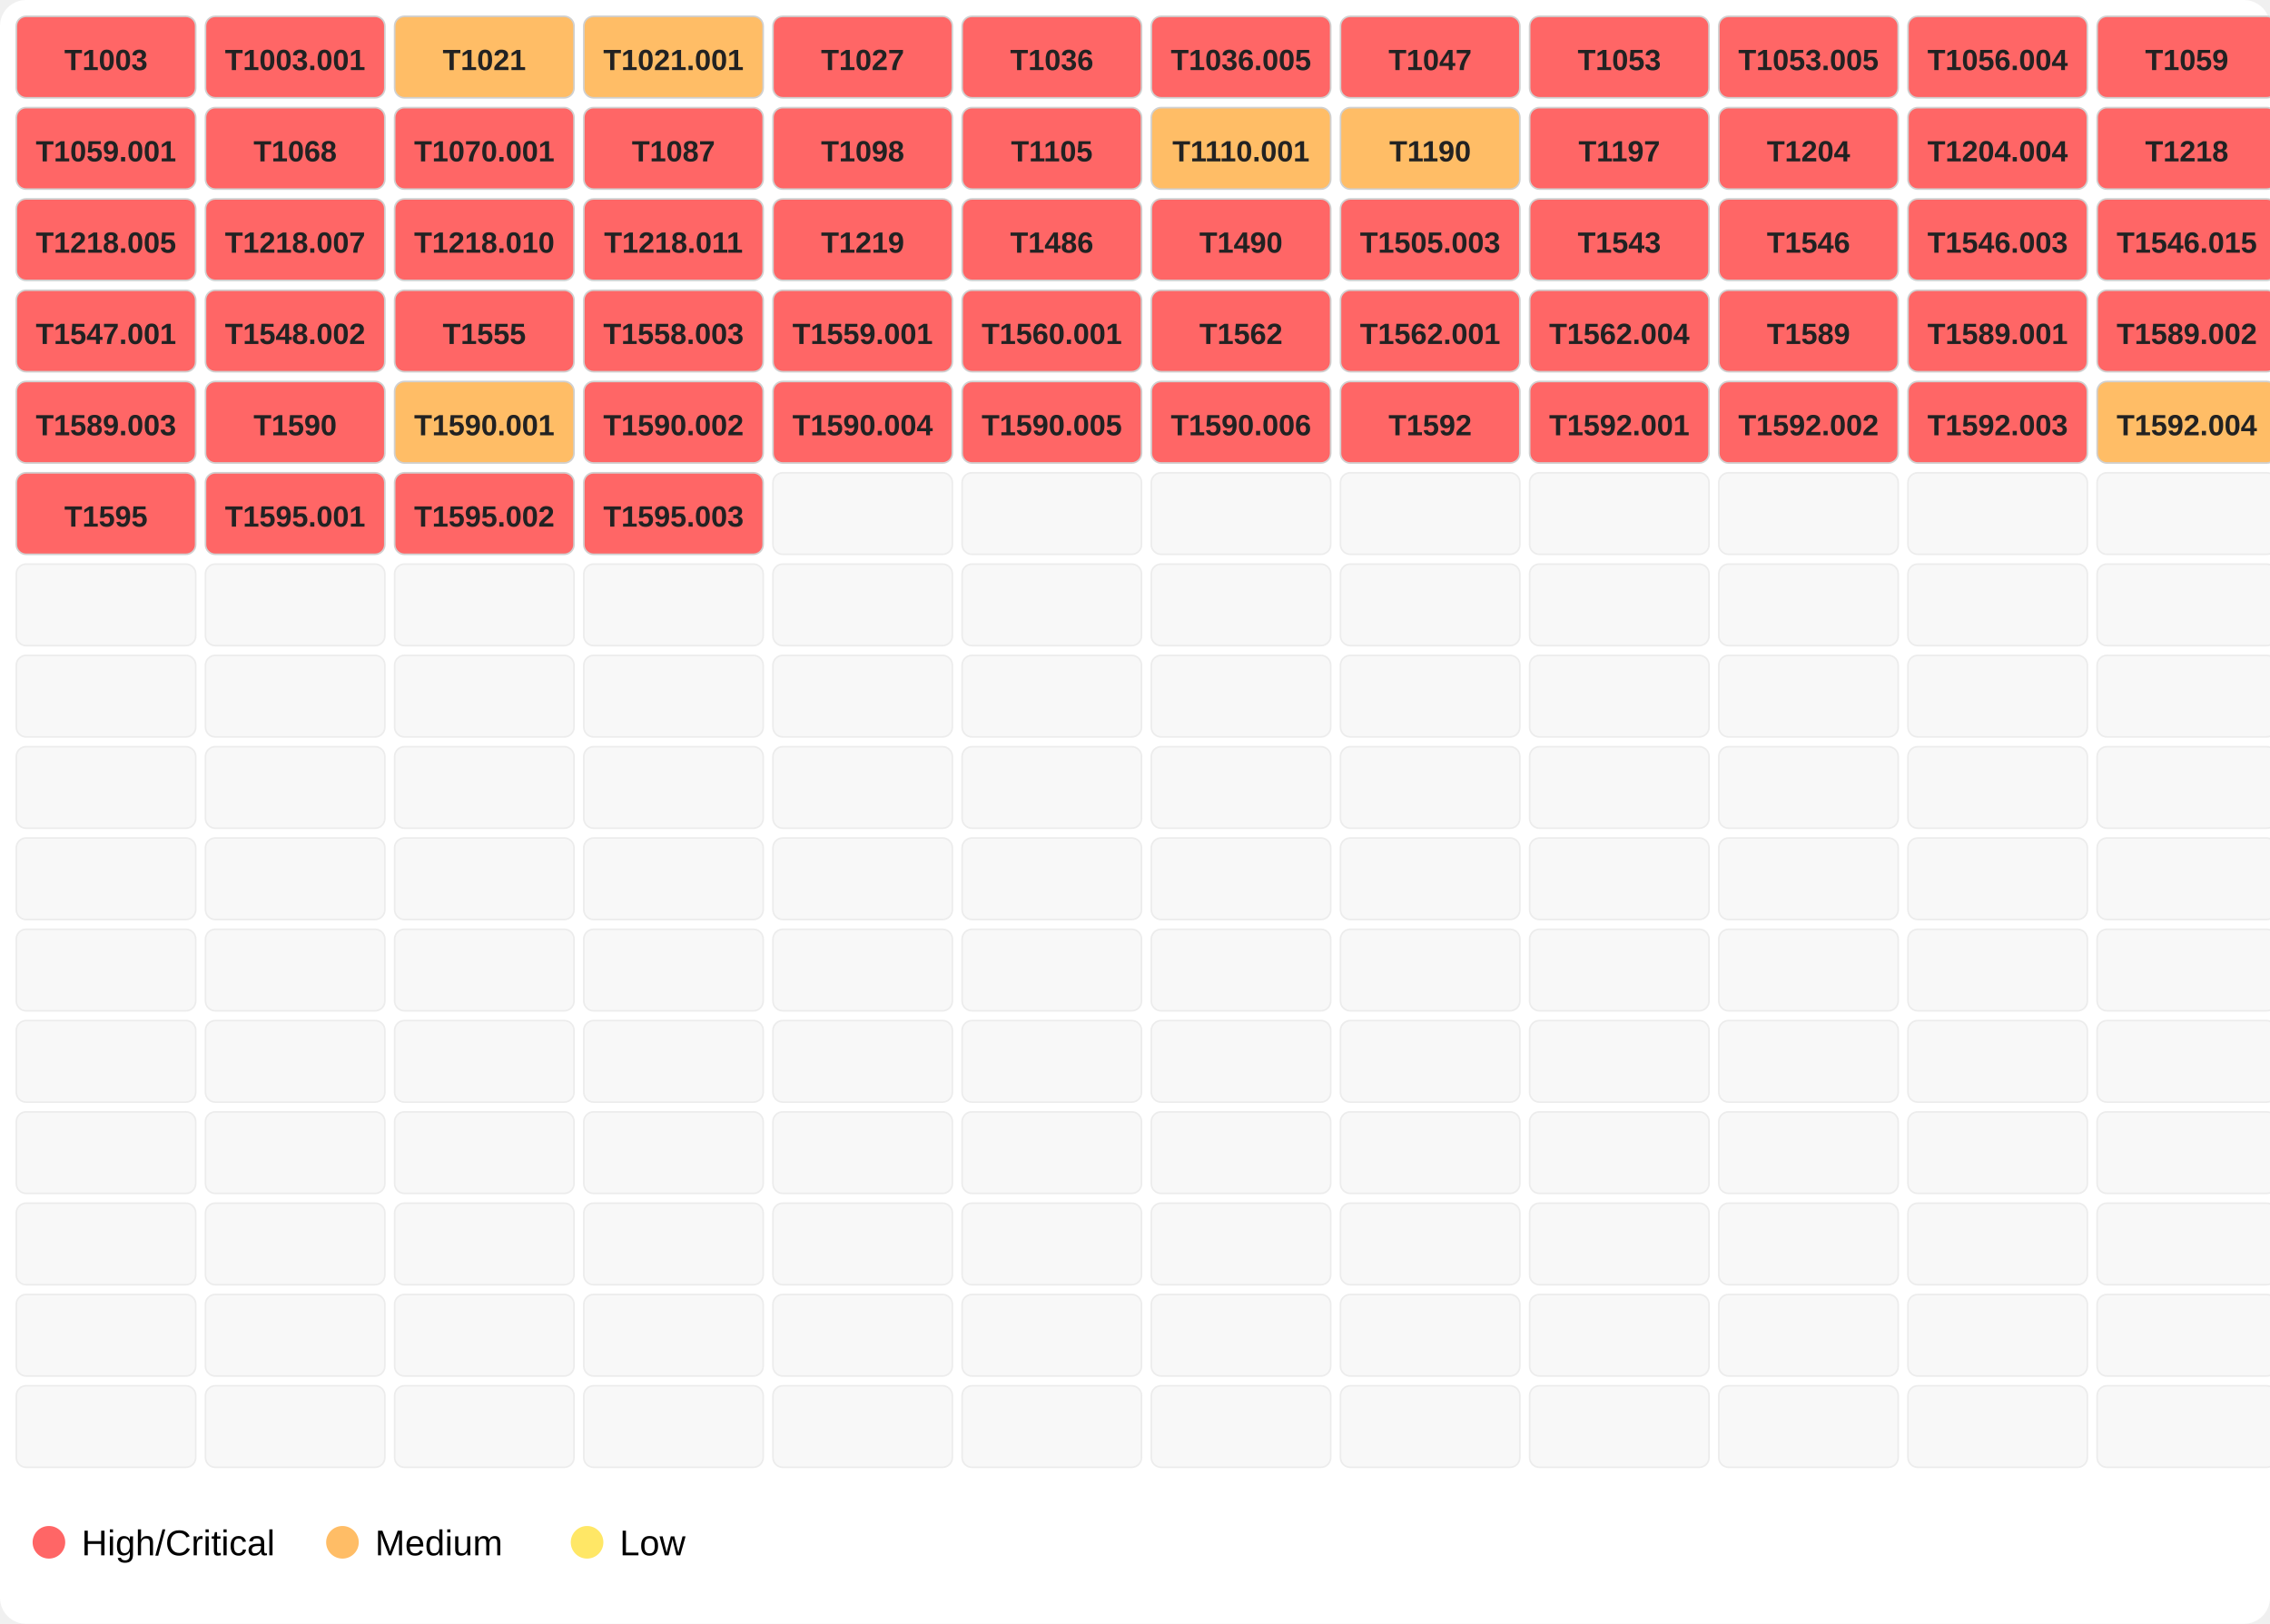
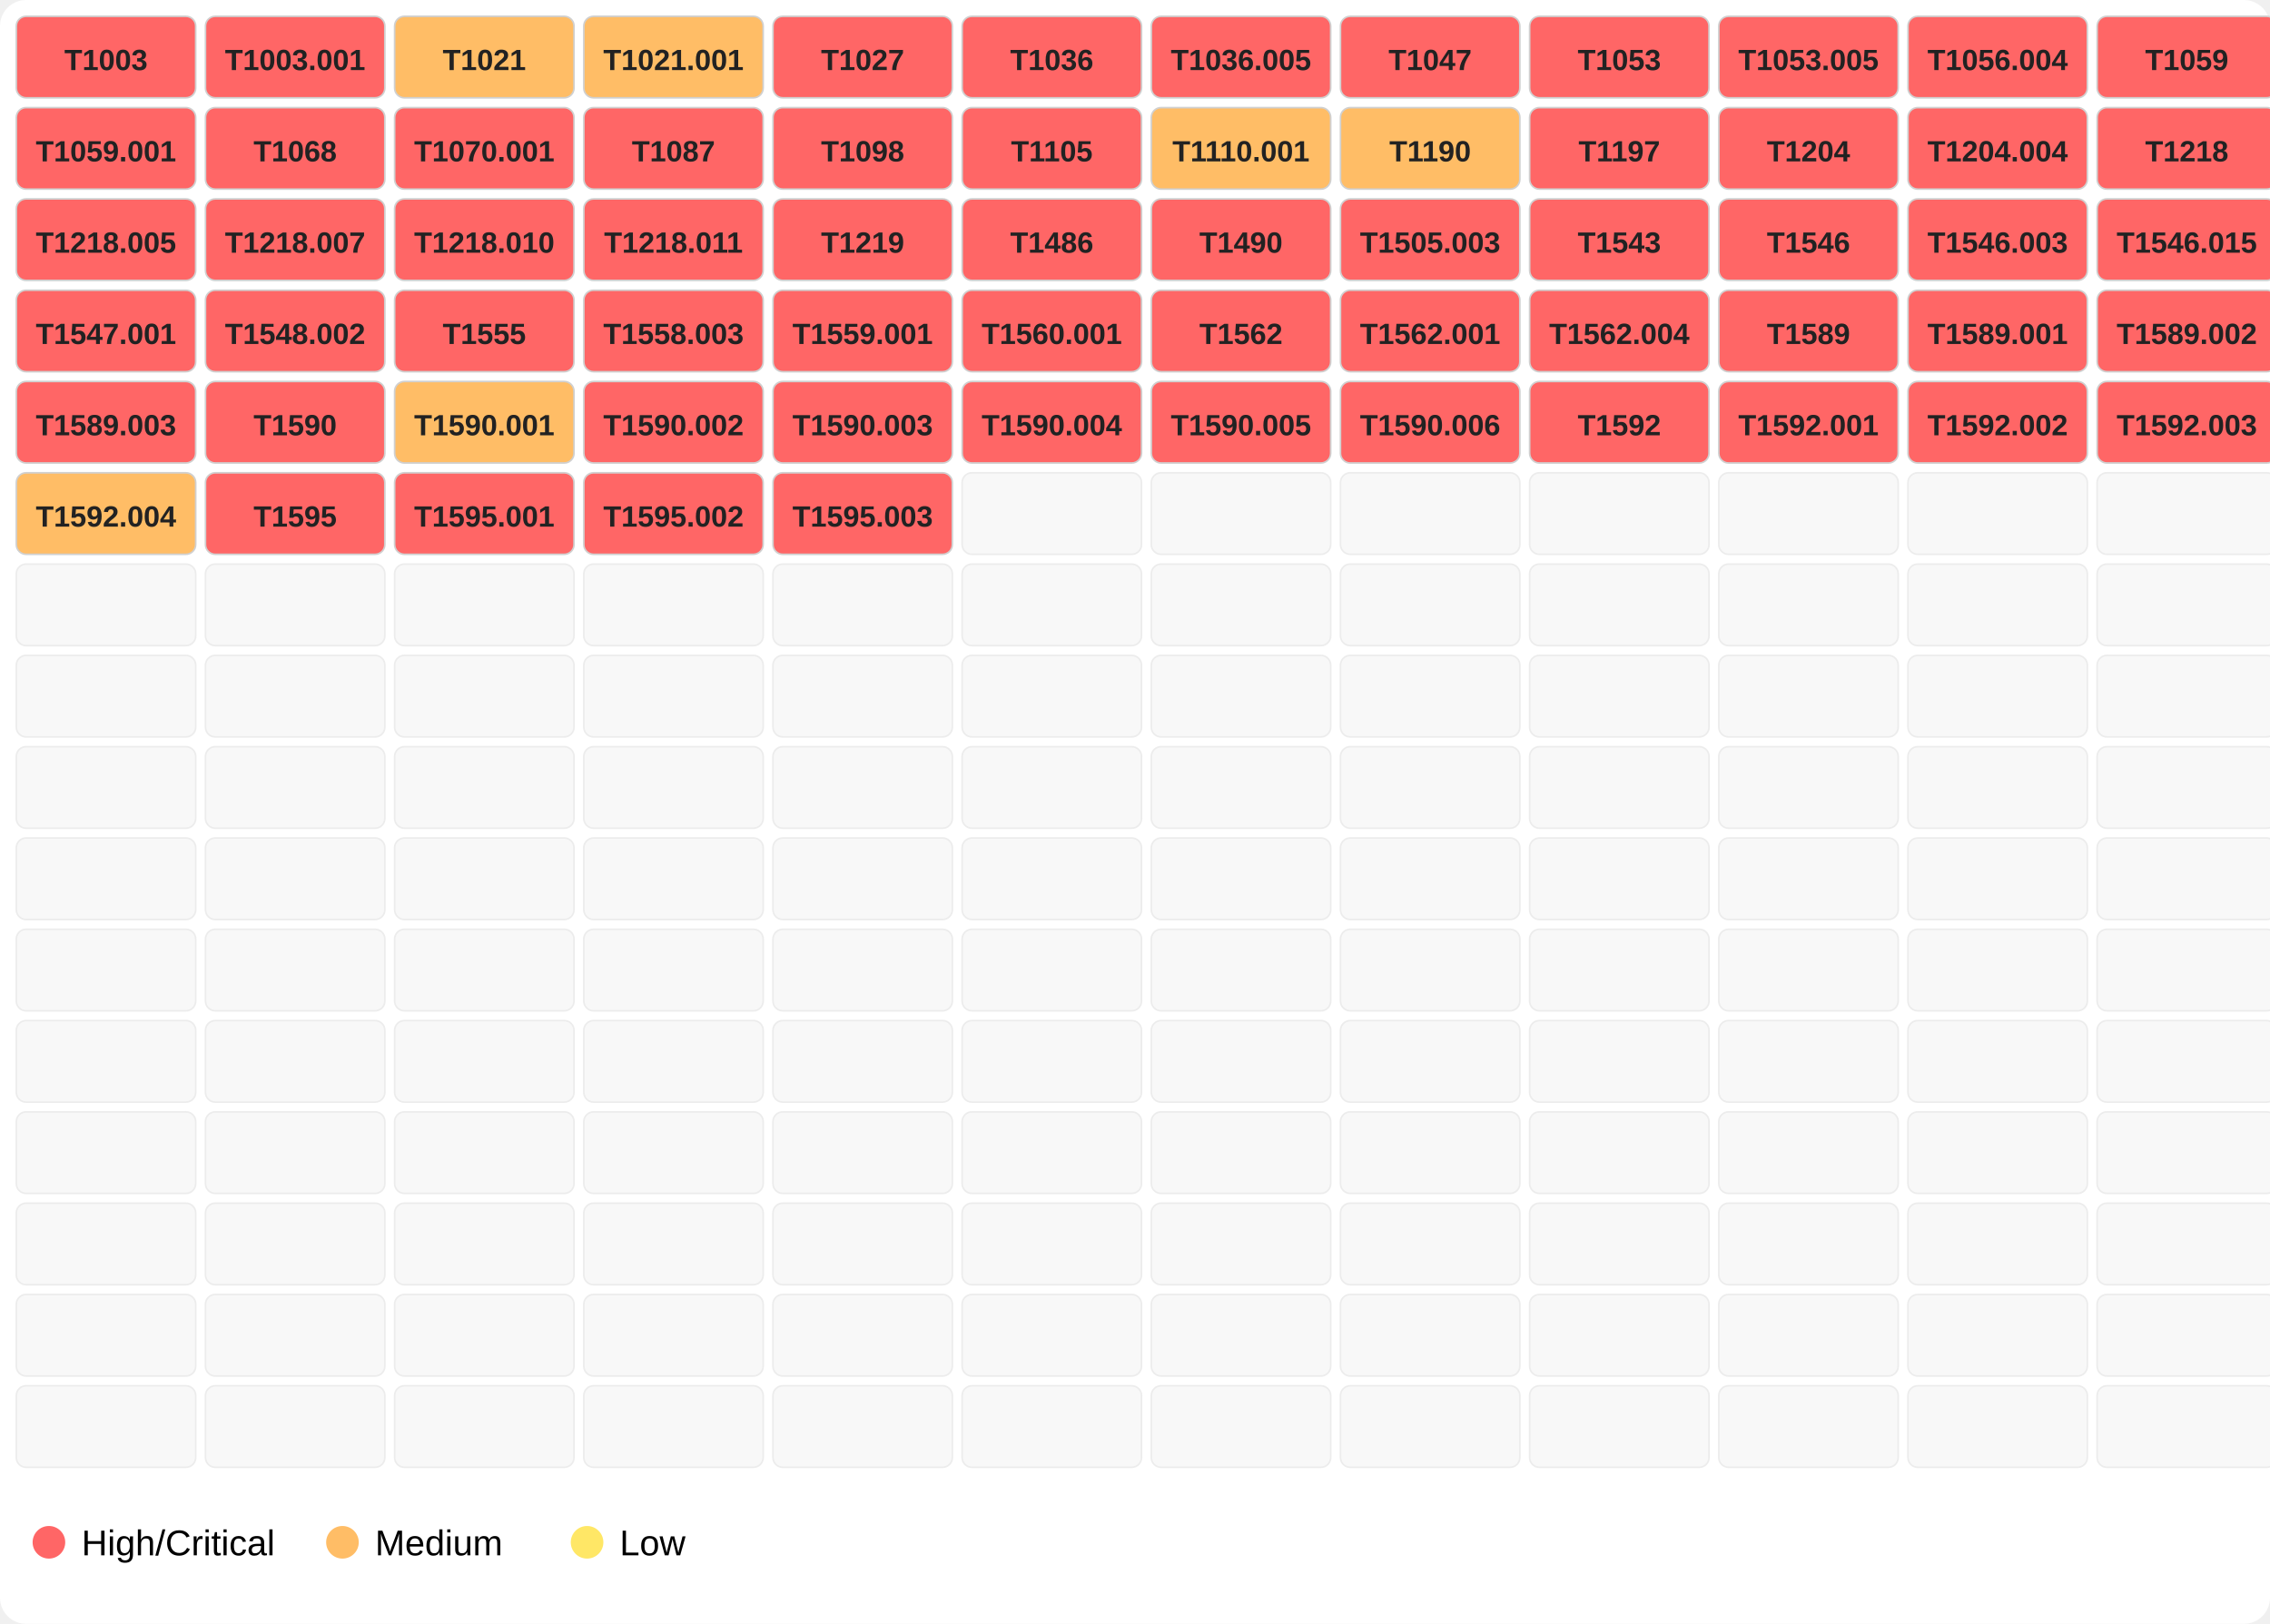
<svg xmlns="http://www.w3.org/2000/svg" width="696" height="498">
  <rect width="100%" height="100%" fill="#ffffff" rx="8" />
  <rect x="5" y="5" width="55" height="25" fill="#ff6666" opacity="1.0" stroke="#d0d0d0" stroke-width="0.5" rx="3" />
  <text x="32.5" y="21.5" font-family="Segoe UI,Arial" font-size="9" text-anchor="middle" font-weight="600" fill="#222">T1003</text>
  <rect x="63" y="5" width="55" height="25" fill="#ff6666" opacity="1.0" stroke="#d0d0d0" stroke-width="0.5" rx="3" />
  <text x="90.5" y="21.5" font-family="Segoe UI,Arial" font-size="9" text-anchor="middle" font-weight="600" fill="#222">T1003.001</text>
  <rect x="121" y="5" width="55" height="25" fill="#ffbd66" opacity="1.0" stroke="#d0d0d0" stroke-width="0.5" rx="3" />
  <text x="148.5" y="21.5" font-family="Segoe UI,Arial" font-size="9" text-anchor="middle" font-weight="600" fill="#222">T1021</text>
  <rect x="179" y="5" width="55" height="25" fill="#ffbd66" opacity="1.0" stroke="#d0d0d0" stroke-width="0.5" rx="3" />
  <text x="206.5" y="21.5" font-family="Segoe UI,Arial" font-size="9" text-anchor="middle" font-weight="600" fill="#222">T1021.001</text>
  <rect x="237" y="5" width="55" height="25" fill="#ff6666" opacity="1.0" stroke="#d0d0d0" stroke-width="0.5" rx="3" />
  <text x="264.5" y="21.5" font-family="Segoe UI,Arial" font-size="9" text-anchor="middle" font-weight="600" fill="#222">T1027</text>
  <rect x="295" y="5" width="55" height="25" fill="#ff6666" opacity="1.0" stroke="#d0d0d0" stroke-width="0.5" rx="3" />
  <text x="322.5" y="21.5" font-family="Segoe UI,Arial" font-size="9" text-anchor="middle" font-weight="600" fill="#222">T1036</text>
  <rect x="353" y="5" width="55" height="25" fill="#ff6666" opacity="1.0" stroke="#d0d0d0" stroke-width="0.5" rx="3" />
  <text x="380.5" y="21.5" font-family="Segoe UI,Arial" font-size="9" text-anchor="middle" font-weight="600" fill="#222">T1036.005</text>
  <rect x="411" y="5" width="55" height="25" fill="#ff6666" opacity="1.0" stroke="#d0d0d0" stroke-width="0.5" rx="3" />
  <text x="438.5" y="21.5" font-family="Segoe UI,Arial" font-size="9" text-anchor="middle" font-weight="600" fill="#222">T1047</text>
  <rect x="469" y="5" width="55" height="25" fill="#ff6666" opacity="1.0" stroke="#d0d0d0" stroke-width="0.5" rx="3" />
  <text x="496.5" y="21.5" font-family="Segoe UI,Arial" font-size="9" text-anchor="middle" font-weight="600" fill="#222">T1053</text>
  <rect x="527" y="5" width="55" height="25" fill="#ff6666" opacity="1.0" stroke="#d0d0d0" stroke-width="0.5" rx="3" />
  <text x="554.5" y="21.5" font-family="Segoe UI,Arial" font-size="9" text-anchor="middle" font-weight="600" fill="#222">T1053.005</text>
  <rect x="585" y="5" width="55" height="25" fill="#ff6666" opacity="1.0" stroke="#d0d0d0" stroke-width="0.5" rx="3" />
  <text x="612.5" y="21.5" font-family="Segoe UI,Arial" font-size="9" text-anchor="middle" font-weight="600" fill="#222">T1056.004</text>
  <rect x="643" y="5" width="55" height="25" fill="#ff6666" opacity="1.0" stroke="#d0d0d0" stroke-width="0.5" rx="3" />
  <text x="670.5" y="21.5" font-family="Segoe UI,Arial" font-size="9" text-anchor="middle" font-weight="600" fill="#222">T1059</text>
  <rect x="5" y="33" width="55" height="25" fill="#ff6666" opacity="1.0" stroke="#d0d0d0" stroke-width="0.5" rx="3" />
  <text x="32.5" y="49.5" font-family="Segoe UI,Arial" font-size="9" text-anchor="middle" font-weight="600" fill="#222">T1059.001</text>
  <rect x="63" y="33" width="55" height="25" fill="#ff6666" opacity="1.0" stroke="#d0d0d0" stroke-width="0.5" rx="3" />
  <text x="90.5" y="49.5" font-family="Segoe UI,Arial" font-size="9" text-anchor="middle" font-weight="600" fill="#222">T1068</text>
  <rect x="121" y="33" width="55" height="25" fill="#ff6666" opacity="1.0" stroke="#d0d0d0" stroke-width="0.5" rx="3" />
  <text x="148.5" y="49.5" font-family="Segoe UI,Arial" font-size="9" text-anchor="middle" font-weight="600" fill="#222">T1070.001</text>
  <rect x="179" y="33" width="55" height="25" fill="#ff6666" opacity="1.0" stroke="#d0d0d0" stroke-width="0.5" rx="3" />
  <text x="206.5" y="49.5" font-family="Segoe UI,Arial" font-size="9" text-anchor="middle" font-weight="600" fill="#222">T1087</text>
  <rect x="237" y="33" width="55" height="25" fill="#ff6666" opacity="1.0" stroke="#d0d0d0" stroke-width="0.5" rx="3" />
  <text x="264.5" y="49.5" font-family="Segoe UI,Arial" font-size="9" text-anchor="middle" font-weight="600" fill="#222">T1098</text>
  <rect x="295" y="33" width="55" height="25" fill="#ff6666" opacity="1.0" stroke="#d0d0d0" stroke-width="0.5" rx="3" />
  <text x="322.5" y="49.5" font-family="Segoe UI,Arial" font-size="9" text-anchor="middle" font-weight="600" fill="#222">T1105</text>
  <rect x="353" y="33" width="55" height="25" fill="#ffbd66" opacity="1.0" stroke="#d0d0d0" stroke-width="0.5" rx="3" />
  <text x="380.5" y="49.5" font-family="Segoe UI,Arial" font-size="9" text-anchor="middle" font-weight="600" fill="#222">T1110.001</text>
  <rect x="411" y="33" width="55" height="25" fill="#ffbd66" opacity="1.0" stroke="#d0d0d0" stroke-width="0.5" rx="3" />
  <text x="438.5" y="49.5" font-family="Segoe UI,Arial" font-size="9" text-anchor="middle" font-weight="600" fill="#222">T1190</text>
  <rect x="469" y="33" width="55" height="25" fill="#ff6666" opacity="1.0" stroke="#d0d0d0" stroke-width="0.5" rx="3" />
  <text x="496.5" y="49.5" font-family="Segoe UI,Arial" font-size="9" text-anchor="middle" font-weight="600" fill="#222">T1197</text>
  <rect x="527" y="33" width="55" height="25" fill="#ff6666" opacity="1.0" stroke="#d0d0d0" stroke-width="0.5" rx="3" />
  <text x="554.5" y="49.5" font-family="Segoe UI,Arial" font-size="9" text-anchor="middle" font-weight="600" fill="#222">T1204</text>
  <rect x="585" y="33" width="55" height="25" fill="#ff6666" opacity="1.0" stroke="#d0d0d0" stroke-width="0.5" rx="3" />
  <text x="612.5" y="49.5" font-family="Segoe UI,Arial" font-size="9" text-anchor="middle" font-weight="600" fill="#222">T1204.004</text>
  <rect x="643" y="33" width="55" height="25" fill="#ff6666" opacity="1.0" stroke="#d0d0d0" stroke-width="0.5" rx="3" />
  <text x="670.5" y="49.5" font-family="Segoe UI,Arial" font-size="9" text-anchor="middle" font-weight="600" fill="#222">T1218</text>
  <rect x="5" y="61" width="55" height="25" fill="#ff6666" opacity="1.0" stroke="#d0d0d0" stroke-width="0.5" rx="3" />
  <text x="32.5" y="77.5" font-family="Segoe UI,Arial" font-size="9" text-anchor="middle" font-weight="600" fill="#222">T1218.005</text>
  <rect x="63" y="61" width="55" height="25" fill="#ff6666" opacity="1.0" stroke="#d0d0d0" stroke-width="0.5" rx="3" />
  <text x="90.5" y="77.5" font-family="Segoe UI,Arial" font-size="9" text-anchor="middle" font-weight="600" fill="#222">T1218.007</text>
  <rect x="121" y="61" width="55" height="25" fill="#ff6666" opacity="1.0" stroke="#d0d0d0" stroke-width="0.5" rx="3" />
  <text x="148.5" y="77.5" font-family="Segoe UI,Arial" font-size="9" text-anchor="middle" font-weight="600" fill="#222">T1218.010</text>
  <rect x="179" y="61" width="55" height="25" fill="#ff6666" opacity="1.0" stroke="#d0d0d0" stroke-width="0.5" rx="3" />
  <text x="206.5" y="77.5" font-family="Segoe UI,Arial" font-size="9" text-anchor="middle" font-weight="600" fill="#222">T1218.011</text>
  <rect x="237" y="61" width="55" height="25" fill="#ff6666" opacity="1.0" stroke="#d0d0d0" stroke-width="0.5" rx="3" />
  <text x="264.5" y="77.5" font-family="Segoe UI,Arial" font-size="9" text-anchor="middle" font-weight="600" fill="#222">T1219</text>
  <rect x="295" y="61" width="55" height="25" fill="#ff6666" opacity="1.0" stroke="#d0d0d0" stroke-width="0.5" rx="3" />
  <text x="322.5" y="77.5" font-family="Segoe UI,Arial" font-size="9" text-anchor="middle" font-weight="600" fill="#222">T1486</text>
  <rect x="353" y="61" width="55" height="25" fill="#ff6666" opacity="1.0" stroke="#d0d0d0" stroke-width="0.5" rx="3" />
  <text x="380.5" y="77.5" font-family="Segoe UI,Arial" font-size="9" text-anchor="middle" font-weight="600" fill="#222">T1490</text>
  <rect x="411" y="61" width="55" height="25" fill="#ff6666" opacity="1.0" stroke="#d0d0d0" stroke-width="0.5" rx="3" />
  <text x="438.5" y="77.5" font-family="Segoe UI,Arial" font-size="9" text-anchor="middle" font-weight="600" fill="#222">T1505.003</text>
  <rect x="469" y="61" width="55" height="25" fill="#ff6666" opacity="1.0" stroke="#d0d0d0" stroke-width="0.5" rx="3" />
  <text x="496.5" y="77.5" font-family="Segoe UI,Arial" font-size="9" text-anchor="middle" font-weight="600" fill="#222">T1543</text>
  <rect x="527" y="61" width="55" height="25" fill="#ff6666" opacity="1.0" stroke="#d0d0d0" stroke-width="0.5" rx="3" />
  <text x="554.5" y="77.5" font-family="Segoe UI,Arial" font-size="9" text-anchor="middle" font-weight="600" fill="#222">T1546</text>
  <rect x="585" y="61" width="55" height="25" fill="#ff6666" opacity="1.0" stroke="#d0d0d0" stroke-width="0.5" rx="3" />
  <text x="612.5" y="77.5" font-family="Segoe UI,Arial" font-size="9" text-anchor="middle" font-weight="600" fill="#222">T1546.003</text>
  <rect x="643" y="61" width="55" height="25" fill="#ff6666" opacity="1.0" stroke="#d0d0d0" stroke-width="0.5" rx="3" />
  <text x="670.5" y="77.5" font-family="Segoe UI,Arial" font-size="9" text-anchor="middle" font-weight="600" fill="#222">T1546.015</text>
  <rect x="5" y="89" width="55" height="25" fill="#ff6666" opacity="1.0" stroke="#d0d0d0" stroke-width="0.5" rx="3" />
  <text x="32.5" y="105.5" font-family="Segoe UI,Arial" font-size="9" text-anchor="middle" font-weight="600" fill="#222">T1547.001</text>
  <rect x="63" y="89" width="55" height="25" fill="#ff6666" opacity="1.0" stroke="#d0d0d0" stroke-width="0.5" rx="3" />
  <text x="90.5" y="105.5" font-family="Segoe UI,Arial" font-size="9" text-anchor="middle" font-weight="600" fill="#222">T1548.002</text>
  <rect x="121" y="89" width="55" height="25" fill="#ff6666" opacity="1.0" stroke="#d0d0d0" stroke-width="0.5" rx="3" />
  <text x="148.5" y="105.5" font-family="Segoe UI,Arial" font-size="9" text-anchor="middle" font-weight="600" fill="#222">T1555</text>
  <rect x="179" y="89" width="55" height="25" fill="#ff6666" opacity="1.0" stroke="#d0d0d0" stroke-width="0.5" rx="3" />
  <text x="206.5" y="105.5" font-family="Segoe UI,Arial" font-size="9" text-anchor="middle" font-weight="600" fill="#222">T1558.003</text>
  <rect x="237" y="89" width="55" height="25" fill="#ff6666" opacity="1.0" stroke="#d0d0d0" stroke-width="0.5" rx="3" />
  <text x="264.5" y="105.5" font-family="Segoe UI,Arial" font-size="9" text-anchor="middle" font-weight="600" fill="#222">T1559.001</text>
  <rect x="295" y="89" width="55" height="25" fill="#ff6666" opacity="1.0" stroke="#d0d0d0" stroke-width="0.5" rx="3" />
  <text x="322.5" y="105.5" font-family="Segoe UI,Arial" font-size="9" text-anchor="middle" font-weight="600" fill="#222">T1560.001</text>
  <rect x="353" y="89" width="55" height="25" fill="#ff6666" opacity="1.0" stroke="#d0d0d0" stroke-width="0.5" rx="3" />
  <text x="380.5" y="105.5" font-family="Segoe UI,Arial" font-size="9" text-anchor="middle" font-weight="600" fill="#222">T1562</text>
  <rect x="411" y="89" width="55" height="25" fill="#ff6666" opacity="1.0" stroke="#d0d0d0" stroke-width="0.5" rx="3" />
  <text x="438.5" y="105.5" font-family="Segoe UI,Arial" font-size="9" text-anchor="middle" font-weight="600" fill="#222">T1562.001</text>
  <rect x="469" y="89" width="55" height="25" fill="#ff6666" opacity="1.0" stroke="#d0d0d0" stroke-width="0.5" rx="3" />
  <text x="496.5" y="105.5" font-family="Segoe UI,Arial" font-size="9" text-anchor="middle" font-weight="600" fill="#222">T1562.004</text>
  <rect x="527" y="89" width="55" height="25" fill="#ff6666" opacity="1.0" stroke="#d0d0d0" stroke-width="0.5" rx="3" />
  <text x="554.5" y="105.5" font-family="Segoe UI,Arial" font-size="9" text-anchor="middle" font-weight="600" fill="#222">T1589</text>
  <rect x="585" y="89" width="55" height="25" fill="#ff6666" opacity="1.0" stroke="#d0d0d0" stroke-width="0.5" rx="3" />
  <text x="612.5" y="105.5" font-family="Segoe UI,Arial" font-size="9" text-anchor="middle" font-weight="600" fill="#222">T1589.001</text>
  <rect x="643" y="89" width="55" height="25" fill="#ff6666" opacity="1.0" stroke="#d0d0d0" stroke-width="0.5" rx="3" />
  <text x="670.5" y="105.5" font-family="Segoe UI,Arial" font-size="9" text-anchor="middle" font-weight="600" fill="#222">T1589.002</text>
  <rect x="5" y="117" width="55" height="25" fill="#ff6666" opacity="1.0" stroke="#d0d0d0" stroke-width="0.5" rx="3" />
  <text x="32.5" y="133.5" font-family="Segoe UI,Arial" font-size="9" text-anchor="middle" font-weight="600" fill="#222">T1589.003</text>
  <rect x="63" y="117" width="55" height="25" fill="#ff6666" opacity="1.0" stroke="#d0d0d0" stroke-width="0.5" rx="3" />
  <text x="90.5" y="133.5" font-family="Segoe UI,Arial" font-size="9" text-anchor="middle" font-weight="600" fill="#222">T1590</text>
  <rect x="121" y="117" width="55" height="25" fill="#ffbd66" opacity="1.0" stroke="#d0d0d0" stroke-width="0.5" rx="3" />
  <text x="148.5" y="133.5" font-family="Segoe UI,Arial" font-size="9" text-anchor="middle" font-weight="600" fill="#222">T1590.001</text>
  <rect x="179" y="117" width="55" height="25" fill="#ff6666" opacity="1.0" stroke="#d0d0d0" stroke-width="0.5" rx="3" />
  <text x="206.5" y="133.5" font-family="Segoe UI,Arial" font-size="9" text-anchor="middle" font-weight="600" fill="#222">T1590.002</text>
  <rect x="237" y="117" width="55" height="25" fill="#ff6666" opacity="1.0" stroke="#d0d0d0" stroke-width="0.5" rx="3" />
-   <text x="264.5" y="133.5" font-family="Segoe UI,Arial" font-size="9" text-anchor="middle" font-weight="600" fill="#222">T1590.004</text>
+   <text x="264.5" y="133.5" font-family="Segoe UI,Arial" font-size="9" text-anchor="middle" font-weight="600" fill="#222">T1590.003</text>
  <rect x="295" y="117" width="55" height="25" fill="#ff6666" opacity="1.0" stroke="#d0d0d0" stroke-width="0.5" rx="3" />
-   <text x="322.5" y="133.5" font-family="Segoe UI,Arial" font-size="9" text-anchor="middle" font-weight="600" fill="#222">T1590.005</text>
+   <text x="322.5" y="133.5" font-family="Segoe UI,Arial" font-size="9" text-anchor="middle" font-weight="600" fill="#222">T1590.004</text>
  <rect x="353" y="117" width="55" height="25" fill="#ff6666" opacity="1.0" stroke="#d0d0d0" stroke-width="0.5" rx="3" />
-   <text x="380.5" y="133.5" font-family="Segoe UI,Arial" font-size="9" text-anchor="middle" font-weight="600" fill="#222">T1590.006</text>
+   <text x="380.5" y="133.5" font-family="Segoe UI,Arial" font-size="9" text-anchor="middle" font-weight="600" fill="#222">T1590.005</text>
  <rect x="411" y="117" width="55" height="25" fill="#ff6666" opacity="1.0" stroke="#d0d0d0" stroke-width="0.5" rx="3" />
-   <text x="438.5" y="133.5" font-family="Segoe UI,Arial" font-size="9" text-anchor="middle" font-weight="600" fill="#222">T1592</text>
+   <text x="438.5" y="133.5" font-family="Segoe UI,Arial" font-size="9" text-anchor="middle" font-weight="600" fill="#222">T1590.006</text>
  <rect x="469" y="117" width="55" height="25" fill="#ff6666" opacity="1.0" stroke="#d0d0d0" stroke-width="0.5" rx="3" />
-   <text x="496.5" y="133.5" font-family="Segoe UI,Arial" font-size="9" text-anchor="middle" font-weight="600" fill="#222">T1592.001</text>
+   <text x="496.5" y="133.5" font-family="Segoe UI,Arial" font-size="9" text-anchor="middle" font-weight="600" fill="#222">T1592</text>
  <rect x="527" y="117" width="55" height="25" fill="#ff6666" opacity="1.0" stroke="#d0d0d0" stroke-width="0.5" rx="3" />
-   <text x="554.5" y="133.5" font-family="Segoe UI,Arial" font-size="9" text-anchor="middle" font-weight="600" fill="#222">T1592.002</text>
+   <text x="554.5" y="133.5" font-family="Segoe UI,Arial" font-size="9" text-anchor="middle" font-weight="600" fill="#222">T1592.001</text>
  <rect x="585" y="117" width="55" height="25" fill="#ff6666" opacity="1.0" stroke="#d0d0d0" stroke-width="0.5" rx="3" />
-   <text x="612.5" y="133.5" font-family="Segoe UI,Arial" font-size="9" text-anchor="middle" font-weight="600" fill="#222">T1592.003</text>
-   <rect x="643" y="117" width="55" height="25" fill="#ffbd66" opacity="1.0" stroke="#d0d0d0" stroke-width="0.5" rx="3" />
-   <text x="670.5" y="133.5" font-family="Segoe UI,Arial" font-size="9" text-anchor="middle" font-weight="600" fill="#222">T1592.004</text>
-   <rect x="5" y="145" width="55" height="25" fill="#ff6666" opacity="1.0" stroke="#d0d0d0" stroke-width="0.5" rx="3" />
-   <text x="32.5" y="161.5" font-family="Segoe UI,Arial" font-size="9" text-anchor="middle" font-weight="600" fill="#222">T1595</text>
+   <text x="612.5" y="133.5" font-family="Segoe UI,Arial" font-size="9" text-anchor="middle" font-weight="600" fill="#222">T1592.002</text>
+   <rect x="643" y="117" width="55" height="25" fill="#ff6666" opacity="1.0" stroke="#d0d0d0" stroke-width="0.5" rx="3" />
+   <text x="670.5" y="133.5" font-family="Segoe UI,Arial" font-size="9" text-anchor="middle" font-weight="600" fill="#222">T1592.003</text>
+   <rect x="5" y="145" width="55" height="25" fill="#ffbd66" opacity="1.0" stroke="#d0d0d0" stroke-width="0.5" rx="3" />
+   <text x="32.5" y="161.5" font-family="Segoe UI,Arial" font-size="9" text-anchor="middle" font-weight="600" fill="#222">T1592.004</text>
  <rect x="63" y="145" width="55" height="25" fill="#ff6666" opacity="1.0" stroke="#d0d0d0" stroke-width="0.5" rx="3" />
-   <text x="90.5" y="161.5" font-family="Segoe UI,Arial" font-size="9" text-anchor="middle" font-weight="600" fill="#222">T1595.001</text>
+   <text x="90.5" y="161.5" font-family="Segoe UI,Arial" font-size="9" text-anchor="middle" font-weight="600" fill="#222">T1595</text>
  <rect x="121" y="145" width="55" height="25" fill="#ff6666" opacity="1.0" stroke="#d0d0d0" stroke-width="0.5" rx="3" />
-   <text x="148.5" y="161.5" font-family="Segoe UI,Arial" font-size="9" text-anchor="middle" font-weight="600" fill="#222">T1595.002</text>
+   <text x="148.5" y="161.5" font-family="Segoe UI,Arial" font-size="9" text-anchor="middle" font-weight="600" fill="#222">T1595.001</text>
  <rect x="179" y="145" width="55" height="25" fill="#ff6666" opacity="1.0" stroke="#d0d0d0" stroke-width="0.5" rx="3" />
-   <text x="206.5" y="161.5" font-family="Segoe UI,Arial" font-size="9" text-anchor="middle" font-weight="600" fill="#222">T1595.003</text>
-   <rect x="237" y="145" width="55" height="25" fill="#eeeeee" opacity="0.4" stroke="#d0d0d0" stroke-width="0.5" rx="3" />
+   <text x="206.5" y="161.5" font-family="Segoe UI,Arial" font-size="9" text-anchor="middle" font-weight="600" fill="#222">T1595.002</text>
+   <rect x="237" y="145" width="55" height="25" fill="#ff6666" opacity="1.0" stroke="#d0d0d0" stroke-width="0.5" rx="3" />
+   <text x="264.5" y="161.5" font-family="Segoe UI,Arial" font-size="9" text-anchor="middle" font-weight="600" fill="#222">T1595.003</text>
  <rect x="295" y="145" width="55" height="25" fill="#eeeeee" opacity="0.4" stroke="#d0d0d0" stroke-width="0.5" rx="3" />
  <rect x="353" y="145" width="55" height="25" fill="#eeeeee" opacity="0.4" stroke="#d0d0d0" stroke-width="0.5" rx="3" />
  <rect x="411" y="145" width="55" height="25" fill="#eeeeee" opacity="0.4" stroke="#d0d0d0" stroke-width="0.5" rx="3" />
  <rect x="469" y="145" width="55" height="25" fill="#eeeeee" opacity="0.4" stroke="#d0d0d0" stroke-width="0.5" rx="3" />
  <rect x="527" y="145" width="55" height="25" fill="#eeeeee" opacity="0.4" stroke="#d0d0d0" stroke-width="0.5" rx="3" />
  <rect x="585" y="145" width="55" height="25" fill="#eeeeee" opacity="0.4" stroke="#d0d0d0" stroke-width="0.5" rx="3" />
  <rect x="643" y="145" width="55" height="25" fill="#eeeeee" opacity="0.4" stroke="#d0d0d0" stroke-width="0.5" rx="3" />
  <rect x="5" y="173" width="55" height="25" fill="#eeeeee" opacity="0.4" stroke="#d0d0d0" stroke-width="0.5" rx="3" />
  <rect x="63" y="173" width="55" height="25" fill="#eeeeee" opacity="0.4" stroke="#d0d0d0" stroke-width="0.5" rx="3" />
  <rect x="121" y="173" width="55" height="25" fill="#eeeeee" opacity="0.4" stroke="#d0d0d0" stroke-width="0.5" rx="3" />
  <rect x="179" y="173" width="55" height="25" fill="#eeeeee" opacity="0.4" stroke="#d0d0d0" stroke-width="0.5" rx="3" />
  <rect x="237" y="173" width="55" height="25" fill="#eeeeee" opacity="0.4" stroke="#d0d0d0" stroke-width="0.5" rx="3" />
  <rect x="295" y="173" width="55" height="25" fill="#eeeeee" opacity="0.4" stroke="#d0d0d0" stroke-width="0.5" rx="3" />
  <rect x="353" y="173" width="55" height="25" fill="#eeeeee" opacity="0.4" stroke="#d0d0d0" stroke-width="0.5" rx="3" />
  <rect x="411" y="173" width="55" height="25" fill="#eeeeee" opacity="0.4" stroke="#d0d0d0" stroke-width="0.5" rx="3" />
  <rect x="469" y="173" width="55" height="25" fill="#eeeeee" opacity="0.4" stroke="#d0d0d0" stroke-width="0.5" rx="3" />
  <rect x="527" y="173" width="55" height="25" fill="#eeeeee" opacity="0.4" stroke="#d0d0d0" stroke-width="0.5" rx="3" />
  <rect x="585" y="173" width="55" height="25" fill="#eeeeee" opacity="0.4" stroke="#d0d0d0" stroke-width="0.5" rx="3" />
  <rect x="643" y="173" width="55" height="25" fill="#eeeeee" opacity="0.4" stroke="#d0d0d0" stroke-width="0.5" rx="3" />
  <rect x="5" y="201" width="55" height="25" fill="#eeeeee" opacity="0.4" stroke="#d0d0d0" stroke-width="0.5" rx="3" />
  <rect x="63" y="201" width="55" height="25" fill="#eeeeee" opacity="0.4" stroke="#d0d0d0" stroke-width="0.5" rx="3" />
  <rect x="121" y="201" width="55" height="25" fill="#eeeeee" opacity="0.4" stroke="#d0d0d0" stroke-width="0.5" rx="3" />
  <rect x="179" y="201" width="55" height="25" fill="#eeeeee" opacity="0.4" stroke="#d0d0d0" stroke-width="0.5" rx="3" />
  <rect x="237" y="201" width="55" height="25" fill="#eeeeee" opacity="0.4" stroke="#d0d0d0" stroke-width="0.5" rx="3" />
  <rect x="295" y="201" width="55" height="25" fill="#eeeeee" opacity="0.4" stroke="#d0d0d0" stroke-width="0.5" rx="3" />
  <rect x="353" y="201" width="55" height="25" fill="#eeeeee" opacity="0.4" stroke="#d0d0d0" stroke-width="0.5" rx="3" />
  <rect x="411" y="201" width="55" height="25" fill="#eeeeee" opacity="0.4" stroke="#d0d0d0" stroke-width="0.5" rx="3" />
  <rect x="469" y="201" width="55" height="25" fill="#eeeeee" opacity="0.4" stroke="#d0d0d0" stroke-width="0.5" rx="3" />
  <rect x="527" y="201" width="55" height="25" fill="#eeeeee" opacity="0.4" stroke="#d0d0d0" stroke-width="0.5" rx="3" />
  <rect x="585" y="201" width="55" height="25" fill="#eeeeee" opacity="0.4" stroke="#d0d0d0" stroke-width="0.5" rx="3" />
  <rect x="643" y="201" width="55" height="25" fill="#eeeeee" opacity="0.4" stroke="#d0d0d0" stroke-width="0.5" rx="3" />
  <rect x="5" y="229" width="55" height="25" fill="#eeeeee" opacity="0.4" stroke="#d0d0d0" stroke-width="0.5" rx="3" />
  <rect x="63" y="229" width="55" height="25" fill="#eeeeee" opacity="0.4" stroke="#d0d0d0" stroke-width="0.5" rx="3" />
  <rect x="121" y="229" width="55" height="25" fill="#eeeeee" opacity="0.4" stroke="#d0d0d0" stroke-width="0.5" rx="3" />
  <rect x="179" y="229" width="55" height="25" fill="#eeeeee" opacity="0.4" stroke="#d0d0d0" stroke-width="0.5" rx="3" />
  <rect x="237" y="229" width="55" height="25" fill="#eeeeee" opacity="0.4" stroke="#d0d0d0" stroke-width="0.5" rx="3" />
  <rect x="295" y="229" width="55" height="25" fill="#eeeeee" opacity="0.4" stroke="#d0d0d0" stroke-width="0.5" rx="3" />
  <rect x="353" y="229" width="55" height="25" fill="#eeeeee" opacity="0.4" stroke="#d0d0d0" stroke-width="0.5" rx="3" />
  <rect x="411" y="229" width="55" height="25" fill="#eeeeee" opacity="0.4" stroke="#d0d0d0" stroke-width="0.5" rx="3" />
  <rect x="469" y="229" width="55" height="25" fill="#eeeeee" opacity="0.4" stroke="#d0d0d0" stroke-width="0.5" rx="3" />
  <rect x="527" y="229" width="55" height="25" fill="#eeeeee" opacity="0.4" stroke="#d0d0d0" stroke-width="0.5" rx="3" />
  <rect x="585" y="229" width="55" height="25" fill="#eeeeee" opacity="0.4" stroke="#d0d0d0" stroke-width="0.5" rx="3" />
  <rect x="643" y="229" width="55" height="25" fill="#eeeeee" opacity="0.4" stroke="#d0d0d0" stroke-width="0.5" rx="3" />
  <rect x="5" y="257" width="55" height="25" fill="#eeeeee" opacity="0.4" stroke="#d0d0d0" stroke-width="0.5" rx="3" />
  <rect x="63" y="257" width="55" height="25" fill="#eeeeee" opacity="0.4" stroke="#d0d0d0" stroke-width="0.5" rx="3" />
  <rect x="121" y="257" width="55" height="25" fill="#eeeeee" opacity="0.4" stroke="#d0d0d0" stroke-width="0.5" rx="3" />
  <rect x="179" y="257" width="55" height="25" fill="#eeeeee" opacity="0.4" stroke="#d0d0d0" stroke-width="0.5" rx="3" />
  <rect x="237" y="257" width="55" height="25" fill="#eeeeee" opacity="0.4" stroke="#d0d0d0" stroke-width="0.5" rx="3" />
  <rect x="295" y="257" width="55" height="25" fill="#eeeeee" opacity="0.4" stroke="#d0d0d0" stroke-width="0.5" rx="3" />
  <rect x="353" y="257" width="55" height="25" fill="#eeeeee" opacity="0.4" stroke="#d0d0d0" stroke-width="0.5" rx="3" />
  <rect x="411" y="257" width="55" height="25" fill="#eeeeee" opacity="0.4" stroke="#d0d0d0" stroke-width="0.5" rx="3" />
  <rect x="469" y="257" width="55" height="25" fill="#eeeeee" opacity="0.4" stroke="#d0d0d0" stroke-width="0.5" rx="3" />
  <rect x="527" y="257" width="55" height="25" fill="#eeeeee" opacity="0.4" stroke="#d0d0d0" stroke-width="0.5" rx="3" />
  <rect x="585" y="257" width="55" height="25" fill="#eeeeee" opacity="0.4" stroke="#d0d0d0" stroke-width="0.5" rx="3" />
  <rect x="643" y="257" width="55" height="25" fill="#eeeeee" opacity="0.4" stroke="#d0d0d0" stroke-width="0.5" rx="3" />
  <rect x="5" y="285" width="55" height="25" fill="#eeeeee" opacity="0.4" stroke="#d0d0d0" stroke-width="0.5" rx="3" />
  <rect x="63" y="285" width="55" height="25" fill="#eeeeee" opacity="0.4" stroke="#d0d0d0" stroke-width="0.5" rx="3" />
  <rect x="121" y="285" width="55" height="25" fill="#eeeeee" opacity="0.4" stroke="#d0d0d0" stroke-width="0.5" rx="3" />
  <rect x="179" y="285" width="55" height="25" fill="#eeeeee" opacity="0.4" stroke="#d0d0d0" stroke-width="0.5" rx="3" />
  <rect x="237" y="285" width="55" height="25" fill="#eeeeee" opacity="0.4" stroke="#d0d0d0" stroke-width="0.5" rx="3" />
  <rect x="295" y="285" width="55" height="25" fill="#eeeeee" opacity="0.4" stroke="#d0d0d0" stroke-width="0.5" rx="3" />
  <rect x="353" y="285" width="55" height="25" fill="#eeeeee" opacity="0.4" stroke="#d0d0d0" stroke-width="0.5" rx="3" />
  <rect x="411" y="285" width="55" height="25" fill="#eeeeee" opacity="0.4" stroke="#d0d0d0" stroke-width="0.5" rx="3" />
  <rect x="469" y="285" width="55" height="25" fill="#eeeeee" opacity="0.4" stroke="#d0d0d0" stroke-width="0.5" rx="3" />
  <rect x="527" y="285" width="55" height="25" fill="#eeeeee" opacity="0.4" stroke="#d0d0d0" stroke-width="0.5" rx="3" />
  <rect x="585" y="285" width="55" height="25" fill="#eeeeee" opacity="0.4" stroke="#d0d0d0" stroke-width="0.5" rx="3" />
  <rect x="643" y="285" width="55" height="25" fill="#eeeeee" opacity="0.4" stroke="#d0d0d0" stroke-width="0.5" rx="3" />
  <rect x="5" y="313" width="55" height="25" fill="#eeeeee" opacity="0.4" stroke="#d0d0d0" stroke-width="0.5" rx="3" />
  <rect x="63" y="313" width="55" height="25" fill="#eeeeee" opacity="0.4" stroke="#d0d0d0" stroke-width="0.5" rx="3" />
  <rect x="121" y="313" width="55" height="25" fill="#eeeeee" opacity="0.4" stroke="#d0d0d0" stroke-width="0.5" rx="3" />
  <rect x="179" y="313" width="55" height="25" fill="#eeeeee" opacity="0.4" stroke="#d0d0d0" stroke-width="0.5" rx="3" />
  <rect x="237" y="313" width="55" height="25" fill="#eeeeee" opacity="0.4" stroke="#d0d0d0" stroke-width="0.5" rx="3" />
  <rect x="295" y="313" width="55" height="25" fill="#eeeeee" opacity="0.4" stroke="#d0d0d0" stroke-width="0.5" rx="3" />
  <rect x="353" y="313" width="55" height="25" fill="#eeeeee" opacity="0.4" stroke="#d0d0d0" stroke-width="0.5" rx="3" />
  <rect x="411" y="313" width="55" height="25" fill="#eeeeee" opacity="0.4" stroke="#d0d0d0" stroke-width="0.5" rx="3" />
  <rect x="469" y="313" width="55" height="25" fill="#eeeeee" opacity="0.4" stroke="#d0d0d0" stroke-width="0.5" rx="3" />
  <rect x="527" y="313" width="55" height="25" fill="#eeeeee" opacity="0.4" stroke="#d0d0d0" stroke-width="0.5" rx="3" />
  <rect x="585" y="313" width="55" height="25" fill="#eeeeee" opacity="0.4" stroke="#d0d0d0" stroke-width="0.5" rx="3" />
  <rect x="643" y="313" width="55" height="25" fill="#eeeeee" opacity="0.4" stroke="#d0d0d0" stroke-width="0.5" rx="3" />
  <rect x="5" y="341" width="55" height="25" fill="#eeeeee" opacity="0.4" stroke="#d0d0d0" stroke-width="0.5" rx="3" />
  <rect x="63" y="341" width="55" height="25" fill="#eeeeee" opacity="0.4" stroke="#d0d0d0" stroke-width="0.5" rx="3" />
  <rect x="121" y="341" width="55" height="25" fill="#eeeeee" opacity="0.4" stroke="#d0d0d0" stroke-width="0.5" rx="3" />
  <rect x="179" y="341" width="55" height="25" fill="#eeeeee" opacity="0.4" stroke="#d0d0d0" stroke-width="0.5" rx="3" />
  <rect x="237" y="341" width="55" height="25" fill="#eeeeee" opacity="0.4" stroke="#d0d0d0" stroke-width="0.5" rx="3" />
  <rect x="295" y="341" width="55" height="25" fill="#eeeeee" opacity="0.4" stroke="#d0d0d0" stroke-width="0.5" rx="3" />
  <rect x="353" y="341" width="55" height="25" fill="#eeeeee" opacity="0.4" stroke="#d0d0d0" stroke-width="0.5" rx="3" />
  <rect x="411" y="341" width="55" height="25" fill="#eeeeee" opacity="0.4" stroke="#d0d0d0" stroke-width="0.5" rx="3" />
  <rect x="469" y="341" width="55" height="25" fill="#eeeeee" opacity="0.4" stroke="#d0d0d0" stroke-width="0.5" rx="3" />
  <rect x="527" y="341" width="55" height="25" fill="#eeeeee" opacity="0.4" stroke="#d0d0d0" stroke-width="0.5" rx="3" />
  <rect x="585" y="341" width="55" height="25" fill="#eeeeee" opacity="0.4" stroke="#d0d0d0" stroke-width="0.5" rx="3" />
  <rect x="643" y="341" width="55" height="25" fill="#eeeeee" opacity="0.4" stroke="#d0d0d0" stroke-width="0.5" rx="3" />
  <rect x="5" y="369" width="55" height="25" fill="#eeeeee" opacity="0.4" stroke="#d0d0d0" stroke-width="0.5" rx="3" />
  <rect x="63" y="369" width="55" height="25" fill="#eeeeee" opacity="0.4" stroke="#d0d0d0" stroke-width="0.5" rx="3" />
  <rect x="121" y="369" width="55" height="25" fill="#eeeeee" opacity="0.4" stroke="#d0d0d0" stroke-width="0.5" rx="3" />
  <rect x="179" y="369" width="55" height="25" fill="#eeeeee" opacity="0.4" stroke="#d0d0d0" stroke-width="0.5" rx="3" />
  <rect x="237" y="369" width="55" height="25" fill="#eeeeee" opacity="0.4" stroke="#d0d0d0" stroke-width="0.5" rx="3" />
  <rect x="295" y="369" width="55" height="25" fill="#eeeeee" opacity="0.4" stroke="#d0d0d0" stroke-width="0.5" rx="3" />
  <rect x="353" y="369" width="55" height="25" fill="#eeeeee" opacity="0.4" stroke="#d0d0d0" stroke-width="0.5" rx="3" />
  <rect x="411" y="369" width="55" height="25" fill="#eeeeee" opacity="0.4" stroke="#d0d0d0" stroke-width="0.5" rx="3" />
  <rect x="469" y="369" width="55" height="25" fill="#eeeeee" opacity="0.4" stroke="#d0d0d0" stroke-width="0.5" rx="3" />
  <rect x="527" y="369" width="55" height="25" fill="#eeeeee" opacity="0.4" stroke="#d0d0d0" stroke-width="0.5" rx="3" />
  <rect x="585" y="369" width="55" height="25" fill="#eeeeee" opacity="0.4" stroke="#d0d0d0" stroke-width="0.5" rx="3" />
  <rect x="643" y="369" width="55" height="25" fill="#eeeeee" opacity="0.4" stroke="#d0d0d0" stroke-width="0.5" rx="3" />
  <rect x="5" y="397" width="55" height="25" fill="#eeeeee" opacity="0.4" stroke="#d0d0d0" stroke-width="0.5" rx="3" />
  <rect x="63" y="397" width="55" height="25" fill="#eeeeee" opacity="0.4" stroke="#d0d0d0" stroke-width="0.5" rx="3" />
  <rect x="121" y="397" width="55" height="25" fill="#eeeeee" opacity="0.4" stroke="#d0d0d0" stroke-width="0.5" rx="3" />
  <rect x="179" y="397" width="55" height="25" fill="#eeeeee" opacity="0.4" stroke="#d0d0d0" stroke-width="0.5" rx="3" />
  <rect x="237" y="397" width="55" height="25" fill="#eeeeee" opacity="0.4" stroke="#d0d0d0" stroke-width="0.5" rx="3" />
  <rect x="295" y="397" width="55" height="25" fill="#eeeeee" opacity="0.4" stroke="#d0d0d0" stroke-width="0.5" rx="3" />
  <rect x="353" y="397" width="55" height="25" fill="#eeeeee" opacity="0.4" stroke="#d0d0d0" stroke-width="0.5" rx="3" />
  <rect x="411" y="397" width="55" height="25" fill="#eeeeee" opacity="0.4" stroke="#d0d0d0" stroke-width="0.5" rx="3" />
  <rect x="469" y="397" width="55" height="25" fill="#eeeeee" opacity="0.4" stroke="#d0d0d0" stroke-width="0.5" rx="3" />
  <rect x="527" y="397" width="55" height="25" fill="#eeeeee" opacity="0.4" stroke="#d0d0d0" stroke-width="0.5" rx="3" />
  <rect x="585" y="397" width="55" height="25" fill="#eeeeee" opacity="0.4" stroke="#d0d0d0" stroke-width="0.5" rx="3" />
  <rect x="643" y="397" width="55" height="25" fill="#eeeeee" opacity="0.4" stroke="#d0d0d0" stroke-width="0.5" rx="3" />
  <rect x="5" y="425" width="55" height="25" fill="#eeeeee" opacity="0.4" stroke="#d0d0d0" stroke-width="0.5" rx="3" />
  <rect x="63" y="425" width="55" height="25" fill="#eeeeee" opacity="0.4" stroke="#d0d0d0" stroke-width="0.5" rx="3" />
  <rect x="121" y="425" width="55" height="25" fill="#eeeeee" opacity="0.4" stroke="#d0d0d0" stroke-width="0.5" rx="3" />
  <rect x="179" y="425" width="55" height="25" fill="#eeeeee" opacity="0.4" stroke="#d0d0d0" stroke-width="0.5" rx="3" />
  <rect x="237" y="425" width="55" height="25" fill="#eeeeee" opacity="0.4" stroke="#d0d0d0" stroke-width="0.5" rx="3" />
  <rect x="295" y="425" width="55" height="25" fill="#eeeeee" opacity="0.4" stroke="#d0d0d0" stroke-width="0.5" rx="3" />
  <rect x="353" y="425" width="55" height="25" fill="#eeeeee" opacity="0.4" stroke="#d0d0d0" stroke-width="0.5" rx="3" />
  <rect x="411" y="425" width="55" height="25" fill="#eeeeee" opacity="0.4" stroke="#d0d0d0" stroke-width="0.5" rx="3" />
  <rect x="469" y="425" width="55" height="25" fill="#eeeeee" opacity="0.4" stroke="#d0d0d0" stroke-width="0.5" rx="3" />
  <rect x="527" y="425" width="55" height="25" fill="#eeeeee" opacity="0.4" stroke="#d0d0d0" stroke-width="0.5" rx="3" />
  <rect x="585" y="425" width="55" height="25" fill="#eeeeee" opacity="0.4" stroke="#d0d0d0" stroke-width="0.5" rx="3" />
  <rect x="643" y="425" width="55" height="25" fill="#eeeeee" opacity="0.4" stroke="#d0d0d0" stroke-width="0.5" rx="3" />
  <g transform="translate(10, 468)">
    <circle cx="5" cy="5" r="5" fill="#ff6666" />
    <text x="15" y="9" font-family="Arial" font-size="11">High/Critical</text>
    <circle cx="95" cy="5" r="5" fill="#ffbd66" />
    <text x="105" y="9" font-family="Arial" font-size="11">Medium</text>
    <circle cx="170" cy="5" r="5" fill="#ffe766" />
    <text x="180" y="9" font-family="Arial" font-size="11">Low</text>
  </g>
</svg>
